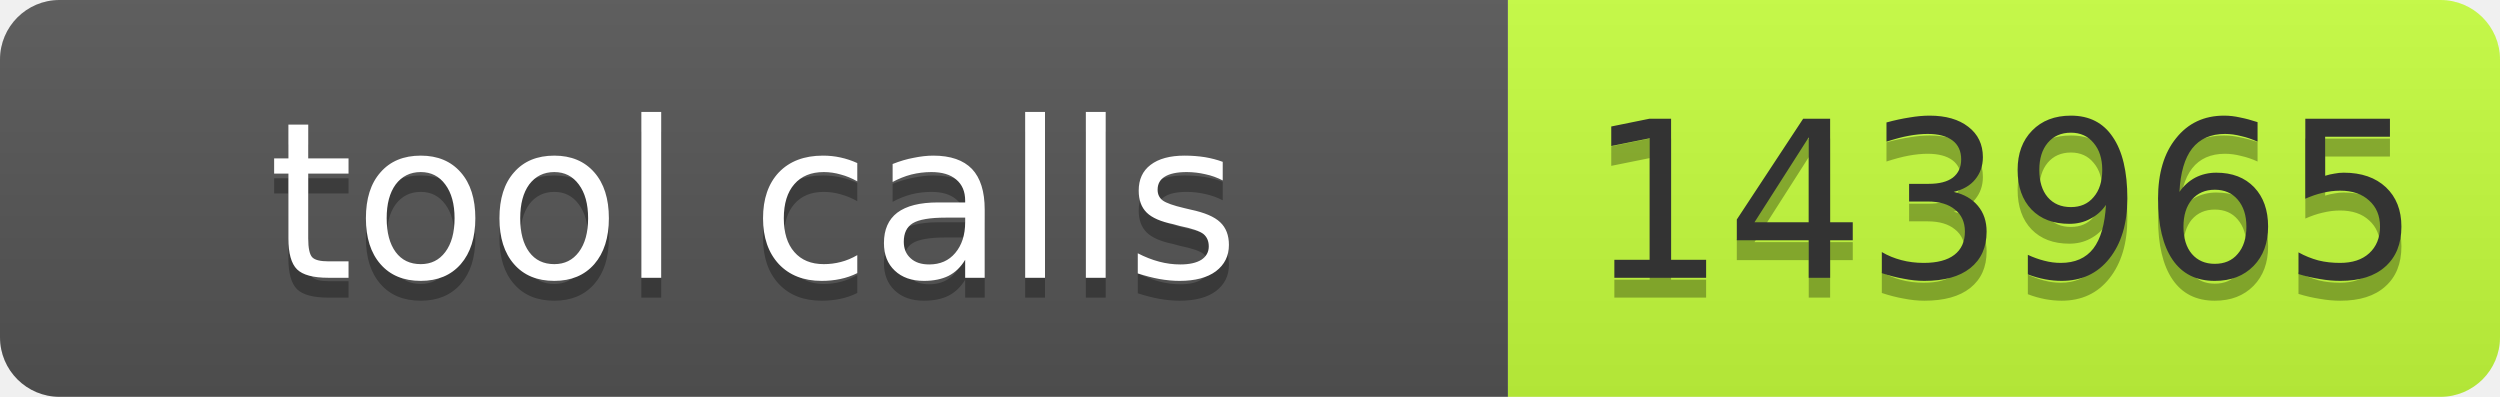
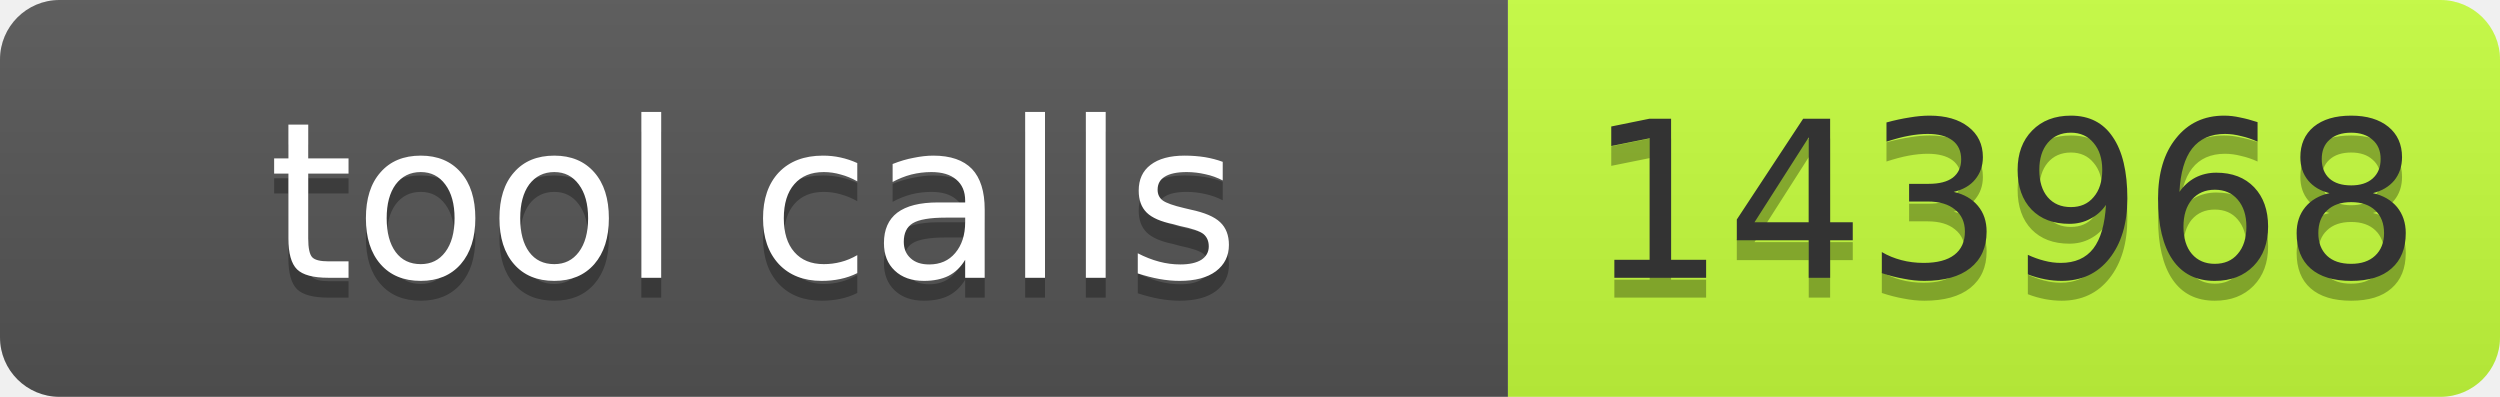
- <svg xmlns="http://www.w3.org/2000/svg" width="126" height="20" role="img" aria-label="tool calls: 143965">
+ <svg xmlns="http://www.w3.org/2000/svg" width="126" height="20" role="img" aria-label="tool calls: 143968">
  <linearGradient id="s" x2="0" y2="100%">
    <stop offset="0" stop-color="#bbb" stop-opacity=".1" />
    <stop offset="1" stop-opacity=".1" />
  </linearGradient>
  <clipPath id="r">
    <rect width="126" height="20" rx="3" fill="#fff" />
  </clipPath>
  <g clip-path="url(#r)">
    <rect width="76" height="20" fill="#555" />
    <rect x="76" width="50" height="20" fill="#c6ff3d" />
    <rect width="126" height="20" fill="url(#s)" />
  </g>
  <g font-family="Verdana,Geneva,DejaVu Sans,sans-serif" font-size="11">
    <text x="38" y="15" fill="#010101" fill-opacity=".3" text-anchor="middle" textLength="66">tool calls</text>
    <text x="38" y="14" fill="#fff" text-anchor="middle" textLength="66">tool calls</text>
-     <text x="101" y="15" fill="#010101" fill-opacity=".3" text-anchor="middle" textLength="40">143965</text>
-     <text x="101" y="14" fill="#333" text-anchor="middle" textLength="40">143965</text>
+     <text x="101" y="15" fill="#010101" fill-opacity=".3" text-anchor="middle" textLength="40">143968</text>
+     <text x="101" y="14" fill="#333" text-anchor="middle" textLength="40">143968</text>
  </g>
</svg>
